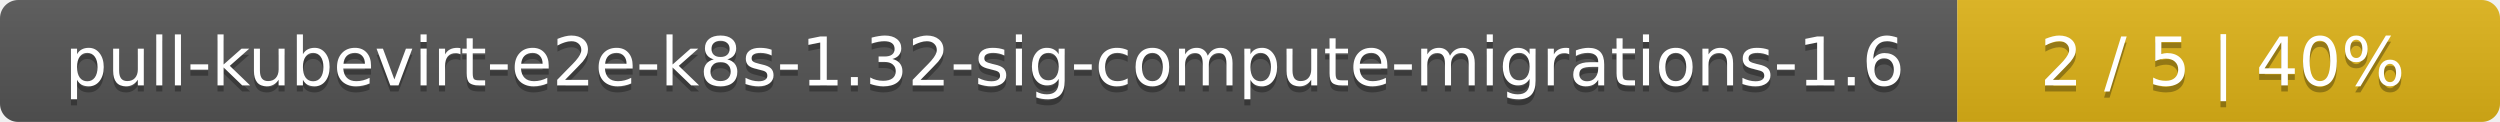
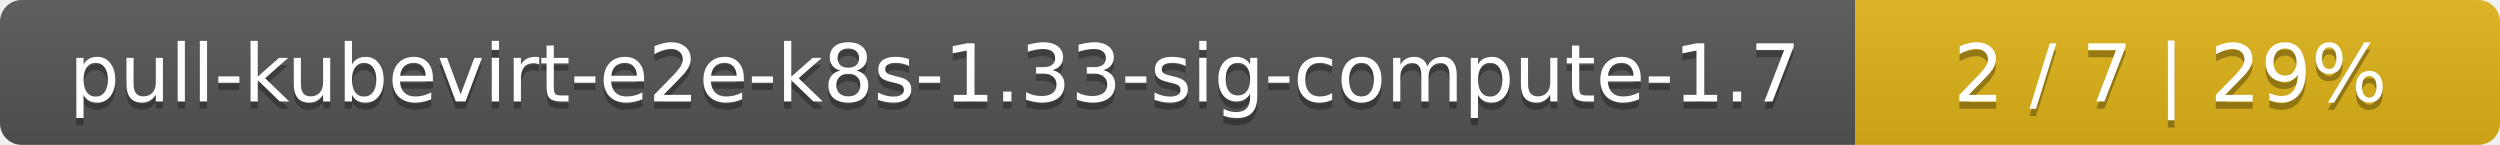
- <svg xmlns="http://www.w3.org/2000/svg" width="410" height="20">
+ <svg xmlns="http://www.w3.org/2000/svg" width="345" height="20">
  <linearGradient id="smooth" x2="0" y2="100%">
    <stop offset="0" stop-color="#bbb" stop-opacity=".1" />
    <stop offset="1" stop-opacity=".1" />
  </linearGradient>
  <mask id="round">
-     <rect width="410" height="20" rx="3" fill="#fff" />
+     <rect width="345" height="20" rx="3" fill="#fff" />
  </mask>
  <g mask="url(#round)">
-     <rect width="321" height="20" fill="#555" />
-     <rect x="321" width="89" height="20" fill="#dfb317" />
-     <rect width="410" height="20" fill="url(#smooth)" />
+     <rect width="256" height="20" fill="#555" />
+     <rect x="256" width="89" height="20" fill="#dfb317" />
+     <rect width="345" height="20" fill="url(#smooth)" />
  </g>
  <g fill="#fff" text-anchor="middle" font-family="DejaVu Sans,Verdana,Geneva,sans-serif" font-size="11">
-     <text x="161.5" y="15" fill="#010101" fill-opacity=".3">pull-kubevirt-e2e-k8s-1.32-sig-compute-migrations-1.6</text>
-     <text x="161.5" y="14">pull-kubevirt-e2e-k8s-1.32-sig-compute-migrations-1.6</text>
-     <text x="364.5" y="15" fill="#010101" fill-opacity=".3">2 / 5    |    40%</text>
-     <text x="364.5" y="14">2 / 5    |    40%</text>
+     <text x="129" y="15" fill="#010101" fill-opacity=".3">pull-kubevirt-e2e-k8s-1.33-sig-compute-1.7</text>
+     <text x="129" y="14">pull-kubevirt-e2e-k8s-1.33-sig-compute-1.7</text>
+     <text x="299.5" y="15" fill="#010101" fill-opacity=".3">2 / 7    |    29%</text>
+     <text x="299.5" y="14">2 / 7    |    29%</text>
  </g>
</svg>
